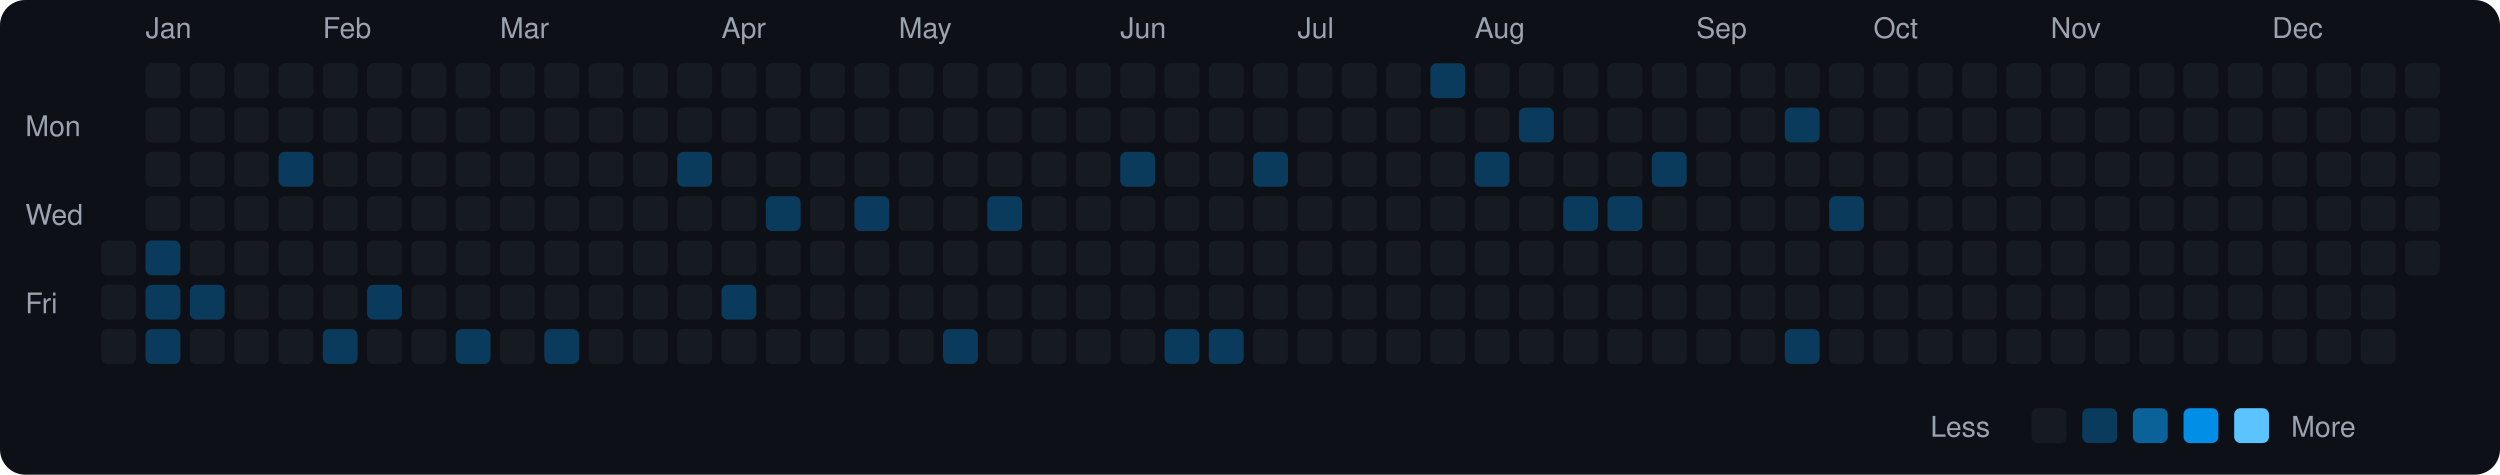
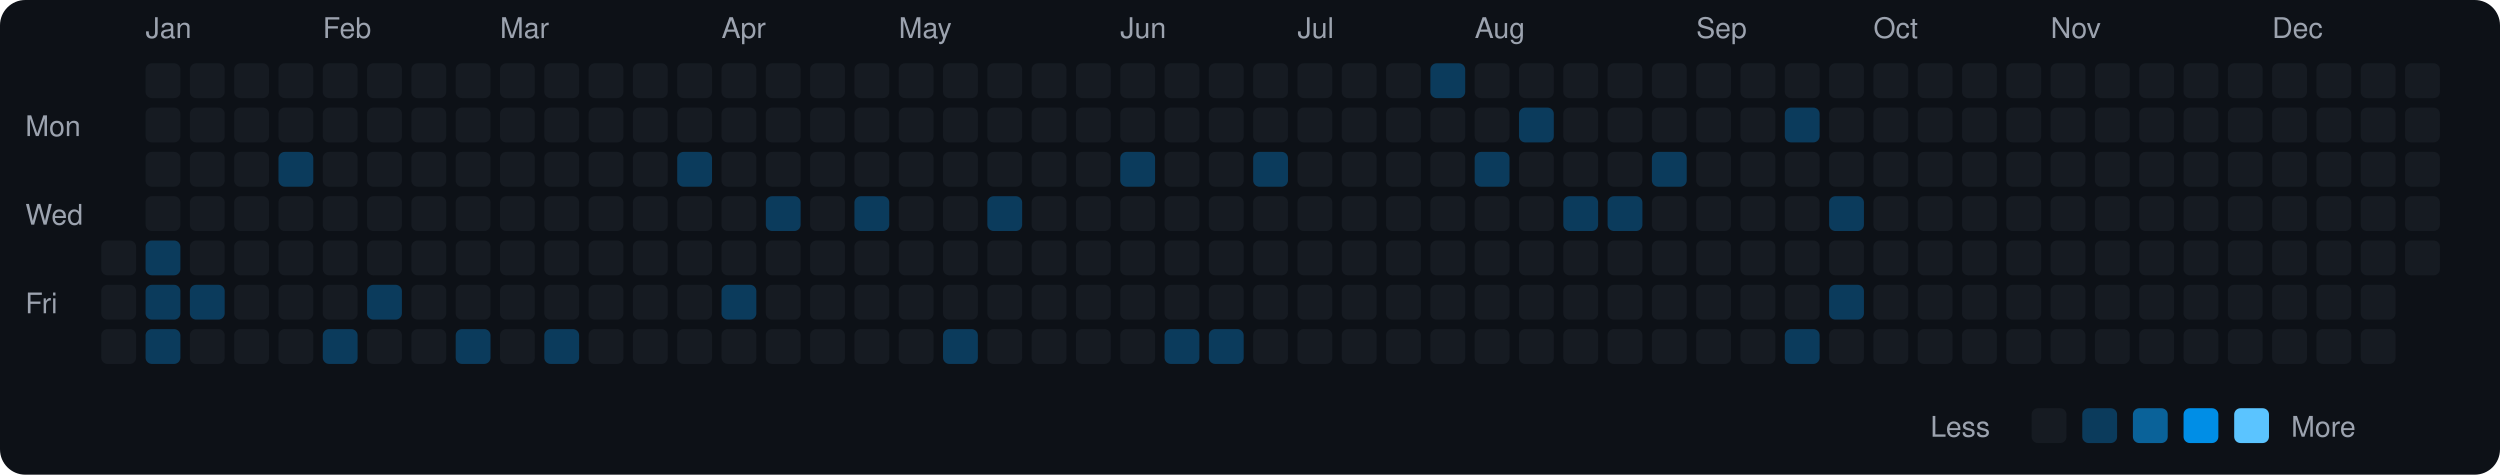
<svg xmlns="http://www.w3.org/2000/svg" viewBox="0 0 790 150" width="790" height="150">
  <rect width="790" height="150" fill="#0d1117" rx="8" ry="8" />
  <text x="8" y="43" fill="#9ca3af" font-size="9" font-family="-apple-system, BlinkMacSystemFont, 'Segoe UI', Helvetica, Arial, sans-serif">Mon</text>
  <text x="8" y="71" fill="#9ca3af" font-size="9" font-family="-apple-system, BlinkMacSystemFont, 'Segoe UI', Helvetica, Arial, sans-serif">Wed</text>
  <text x="8" y="99" fill="#9ca3af" font-size="9" font-family="-apple-system, BlinkMacSystemFont, 'Segoe UI', Helvetica, Arial, sans-serif">Fri</text>
  <rect x="32" y="76" width="11" height="11" rx="2" ry="2" fill="#161b22">
    </rect>
  <rect x="32" y="90" width="11" height="11" rx="2" ry="2" fill="#161b22">
    </rect>
  <rect x="32" y="104" width="11" height="11" rx="2" ry="2" fill="#161b22">
    </rect>
  <text x="46" y="12" fill="#9ca3af" font-size="9" font-family="-apple-system, BlinkMacSystemFont, 'Segoe UI', Helvetica, Arial, sans-serif">Jan</text>
  <rect x="46" y="20" width="11" height="11" rx="2" ry="2" fill="#161b22">
    </rect>
  <rect x="46" y="34" width="11" height="11" rx="2" ry="2" fill="#161b22">
    </rect>
  <rect x="46" y="48" width="11" height="11" rx="2" ry="2" fill="#161b22">
    </rect>
  <rect x="46" y="62" width="11" height="11" rx="2" ry="2" fill="#161b22">
    </rect>
  <rect x="46" y="76" width="11" height="11" rx="2" ry="2" fill="#0b3b5c">
    </rect>
  <rect x="46" y="90" width="11" height="11" rx="2" ry="2" fill="#0b3b5c">
    </rect>
  <rect x="46" y="104" width="11" height="11" rx="2" ry="2" fill="#0b3b5c">
    </rect>
  <rect x="60" y="20" width="11" height="11" rx="2" ry="2" fill="#161b22">
    </rect>
  <rect x="60" y="34" width="11" height="11" rx="2" ry="2" fill="#161b22">
    </rect>
  <rect x="60" y="48" width="11" height="11" rx="2" ry="2" fill="#161b22">
    </rect>
  <rect x="60" y="62" width="11" height="11" rx="2" ry="2" fill="#161b22">
    </rect>
  <rect x="60" y="76" width="11" height="11" rx="2" ry="2" fill="#161b22">
    </rect>
  <rect x="60" y="90" width="11" height="11" rx="2" ry="2" fill="#0b3b5c">
    </rect>
  <rect x="60" y="104" width="11" height="11" rx="2" ry="2" fill="#161b22">
    </rect>
  <rect x="74" y="20" width="11" height="11" rx="2" ry="2" fill="#161b22">
    </rect>
  <rect x="74" y="34" width="11" height="11" rx="2" ry="2" fill="#161b22">
    </rect>
  <rect x="74" y="48" width="11" height="11" rx="2" ry="2" fill="#161b22">
    </rect>
  <rect x="74" y="62" width="11" height="11" rx="2" ry="2" fill="#161b22">
    </rect>
  <rect x="74" y="76" width="11" height="11" rx="2" ry="2" fill="#161b22">
    </rect>
  <rect x="74" y="90" width="11" height="11" rx="2" ry="2" fill="#161b22">
    </rect>
  <rect x="74" y="104" width="11" height="11" rx="2" ry="2" fill="#161b22">
    </rect>
  <rect x="88" y="20" width="11" height="11" rx="2" ry="2" fill="#161b22">
    </rect>
  <rect x="88" y="34" width="11" height="11" rx="2" ry="2" fill="#161b22">
    </rect>
  <rect x="88" y="48" width="11" height="11" rx="2" ry="2" fill="#0b3b5c">
    </rect>
  <rect x="88" y="62" width="11" height="11" rx="2" ry="2" fill="#161b22">
    </rect>
  <rect x="88" y="76" width="11" height="11" rx="2" ry="2" fill="#161b22">
    </rect>
  <rect x="88" y="90" width="11" height="11" rx="2" ry="2" fill="#161b22">
    </rect>
  <rect x="88" y="104" width="11" height="11" rx="2" ry="2" fill="#161b22">
    </rect>
  <text x="102" y="12" fill="#9ca3af" font-size="9" font-family="-apple-system, BlinkMacSystemFont, 'Segoe UI', Helvetica, Arial, sans-serif">Feb</text>
  <rect x="102" y="20" width="11" height="11" rx="2" ry="2" fill="#161b22">
    </rect>
  <rect x="102" y="34" width="11" height="11" rx="2" ry="2" fill="#161b22">
    </rect>
  <rect x="102" y="48" width="11" height="11" rx="2" ry="2" fill="#161b22">
    </rect>
  <rect x="102" y="62" width="11" height="11" rx="2" ry="2" fill="#161b22">
    </rect>
  <rect x="102" y="76" width="11" height="11" rx="2" ry="2" fill="#161b22">
    </rect>
  <rect x="102" y="90" width="11" height="11" rx="2" ry="2" fill="#161b22">
    </rect>
  <rect x="102" y="104" width="11" height="11" rx="2" ry="2" fill="#0b3b5c">
    </rect>
  <rect x="116" y="20" width="11" height="11" rx="2" ry="2" fill="#161b22">
    </rect>
  <rect x="116" y="34" width="11" height="11" rx="2" ry="2" fill="#161b22">
    </rect>
  <rect x="116" y="48" width="11" height="11" rx="2" ry="2" fill="#161b22">
    </rect>
  <rect x="116" y="62" width="11" height="11" rx="2" ry="2" fill="#161b22">
    </rect>
  <rect x="116" y="76" width="11" height="11" rx="2" ry="2" fill="#161b22">
    </rect>
  <rect x="116" y="90" width="11" height="11" rx="2" ry="2" fill="#0b3b5c">
    </rect>
  <rect x="116" y="104" width="11" height="11" rx="2" ry="2" fill="#161b22">
    </rect>
  <rect x="130" y="20" width="11" height="11" rx="2" ry="2" fill="#161b22">
    </rect>
  <rect x="130" y="34" width="11" height="11" rx="2" ry="2" fill="#161b22">
    </rect>
  <rect x="130" y="48" width="11" height="11" rx="2" ry="2" fill="#161b22">
    </rect>
  <rect x="130" y="62" width="11" height="11" rx="2" ry="2" fill="#161b22">
    </rect>
  <rect x="130" y="76" width="11" height="11" rx="2" ry="2" fill="#161b22">
    </rect>
  <rect x="130" y="90" width="11" height="11" rx="2" ry="2" fill="#161b22">
    </rect>
  <rect x="130" y="104" width="11" height="11" rx="2" ry="2" fill="#161b22">
    </rect>
  <rect x="144" y="20" width="11" height="11" rx="2" ry="2" fill="#161b22">
    </rect>
  <rect x="144" y="34" width="11" height="11" rx="2" ry="2" fill="#161b22">
    </rect>
  <rect x="144" y="48" width="11" height="11" rx="2" ry="2" fill="#161b22">
    </rect>
  <rect x="144" y="62" width="11" height="11" rx="2" ry="2" fill="#161b22">
    </rect>
  <rect x="144" y="76" width="11" height="11" rx="2" ry="2" fill="#161b22">
    </rect>
  <rect x="144" y="90" width="11" height="11" rx="2" ry="2" fill="#161b22">
    </rect>
  <rect x="144" y="104" width="11" height="11" rx="2" ry="2" fill="#0b3b5c">
    </rect>
  <text x="158" y="12" fill="#9ca3af" font-size="9" font-family="-apple-system, BlinkMacSystemFont, 'Segoe UI', Helvetica, Arial, sans-serif">Mar</text>
  <rect x="158" y="20" width="11" height="11" rx="2" ry="2" fill="#161b22">
    </rect>
  <rect x="158" y="34" width="11" height="11" rx="2" ry="2" fill="#161b22">
    </rect>
  <rect x="158" y="48" width="11" height="11" rx="2" ry="2" fill="#161b22">
    </rect>
  <rect x="158" y="62" width="11" height="11" rx="2" ry="2" fill="#161b22">
    </rect>
  <rect x="158" y="76" width="11" height="11" rx="2" ry="2" fill="#161b22">
    </rect>
  <rect x="158" y="90" width="11" height="11" rx="2" ry="2" fill="#161b22">
    </rect>
  <rect x="158" y="104" width="11" height="11" rx="2" ry="2" fill="#161b22">
    </rect>
  <rect x="172" y="20" width="11" height="11" rx="2" ry="2" fill="#161b22">
    </rect>
  <rect x="172" y="34" width="11" height="11" rx="2" ry="2" fill="#161b22">
    </rect>
  <rect x="172" y="48" width="11" height="11" rx="2" ry="2" fill="#161b22">
    </rect>
  <rect x="172" y="62" width="11" height="11" rx="2" ry="2" fill="#161b22">
    </rect>
  <rect x="172" y="76" width="11" height="11" rx="2" ry="2" fill="#161b22">
    </rect>
  <rect x="172" y="90" width="11" height="11" rx="2" ry="2" fill="#161b22">
    </rect>
  <rect x="172" y="104" width="11" height="11" rx="2" ry="2" fill="#0b3b5c">
    </rect>
  <rect x="186" y="20" width="11" height="11" rx="2" ry="2" fill="#161b22">
    </rect>
  <rect x="186" y="34" width="11" height="11" rx="2" ry="2" fill="#161b22">
    </rect>
  <rect x="186" y="48" width="11" height="11" rx="2" ry="2" fill="#161b22">
    </rect>
  <rect x="186" y="62" width="11" height="11" rx="2" ry="2" fill="#161b22">
    </rect>
  <rect x="186" y="76" width="11" height="11" rx="2" ry="2" fill="#161b22">
    </rect>
  <rect x="186" y="90" width="11" height="11" rx="2" ry="2" fill="#161b22">
    </rect>
  <rect x="186" y="104" width="11" height="11" rx="2" ry="2" fill="#161b22">
    </rect>
  <rect x="200" y="20" width="11" height="11" rx="2" ry="2" fill="#161b22">
    </rect>
  <rect x="200" y="34" width="11" height="11" rx="2" ry="2" fill="#161b22">
    </rect>
  <rect x="200" y="48" width="11" height="11" rx="2" ry="2" fill="#161b22">
    </rect>
  <rect x="200" y="62" width="11" height="11" rx="2" ry="2" fill="#161b22">
    </rect>
  <rect x="200" y="76" width="11" height="11" rx="2" ry="2" fill="#161b22">
    </rect>
  <rect x="200" y="90" width="11" height="11" rx="2" ry="2" fill="#161b22">
    </rect>
  <rect x="200" y="104" width="11" height="11" rx="2" ry="2" fill="#161b22">
    </rect>
  <rect x="214" y="20" width="11" height="11" rx="2" ry="2" fill="#161b22">
    </rect>
  <rect x="214" y="34" width="11" height="11" rx="2" ry="2" fill="#161b22">
    </rect>
  <rect x="214" y="48" width="11" height="11" rx="2" ry="2" fill="#0b3b5c">
    </rect>
  <rect x="214" y="62" width="11" height="11" rx="2" ry="2" fill="#161b22">
    </rect>
  <rect x="214" y="76" width="11" height="11" rx="2" ry="2" fill="#161b22">
    </rect>
  <rect x="214" y="90" width="11" height="11" rx="2" ry="2" fill="#161b22">
    </rect>
  <rect x="214" y="104" width="11" height="11" rx="2" ry="2" fill="#161b22">
    </rect>
  <text x="228" y="12" fill="#9ca3af" font-size="9" font-family="-apple-system, BlinkMacSystemFont, 'Segoe UI', Helvetica, Arial, sans-serif">Apr</text>
  <rect x="228" y="20" width="11" height="11" rx="2" ry="2" fill="#161b22">
    </rect>
  <rect x="228" y="34" width="11" height="11" rx="2" ry="2" fill="#161b22">
    </rect>
  <rect x="228" y="48" width="11" height="11" rx="2" ry="2" fill="#161b22">
    </rect>
  <rect x="228" y="62" width="11" height="11" rx="2" ry="2" fill="#161b22">
    </rect>
  <rect x="228" y="76" width="11" height="11" rx="2" ry="2" fill="#161b22">
    </rect>
  <rect x="228" y="90" width="11" height="11" rx="2" ry="2" fill="#0b3b5c">
    </rect>
  <rect x="228" y="104" width="11" height="11" rx="2" ry="2" fill="#161b22">
    </rect>
  <rect x="242" y="20" width="11" height="11" rx="2" ry="2" fill="#161b22">
    </rect>
  <rect x="242" y="34" width="11" height="11" rx="2" ry="2" fill="#161b22">
    </rect>
  <rect x="242" y="48" width="11" height="11" rx="2" ry="2" fill="#161b22">
    </rect>
  <rect x="242" y="62" width="11" height="11" rx="2" ry="2" fill="#0b3b5c">
    </rect>
  <rect x="242" y="76" width="11" height="11" rx="2" ry="2" fill="#161b22">
    </rect>
  <rect x="242" y="90" width="11" height="11" rx="2" ry="2" fill="#161b22">
    </rect>
  <rect x="242" y="104" width="11" height="11" rx="2" ry="2" fill="#161b22">
    </rect>
  <rect x="256" y="20" width="11" height="11" rx="2" ry="2" fill="#161b22">
    </rect>
  <rect x="256" y="34" width="11" height="11" rx="2" ry="2" fill="#161b22">
    </rect>
  <rect x="256" y="48" width="11" height="11" rx="2" ry="2" fill="#161b22">
    </rect>
  <rect x="256" y="62" width="11" height="11" rx="2" ry="2" fill="#161b22">
    </rect>
  <rect x="256" y="76" width="11" height="11" rx="2" ry="2" fill="#161b22">
    </rect>
  <rect x="256" y="90" width="11" height="11" rx="2" ry="2" fill="#161b22">
    </rect>
  <rect x="256" y="104" width="11" height="11" rx="2" ry="2" fill="#161b22">
    </rect>
  <rect x="270" y="20" width="11" height="11" rx="2" ry="2" fill="#161b22">
    </rect>
  <rect x="270" y="34" width="11" height="11" rx="2" ry="2" fill="#161b22">
    </rect>
  <rect x="270" y="48" width="11" height="11" rx="2" ry="2" fill="#161b22">
    </rect>
  <rect x="270" y="62" width="11" height="11" rx="2" ry="2" fill="#0b3b5c">
    </rect>
  <rect x="270" y="76" width="11" height="11" rx="2" ry="2" fill="#161b22">
    </rect>
  <rect x="270" y="90" width="11" height="11" rx="2" ry="2" fill="#161b22">
    </rect>
  <rect x="270" y="104" width="11" height="11" rx="2" ry="2" fill="#161b22">
    </rect>
  <text x="284" y="12" fill="#9ca3af" font-size="9" font-family="-apple-system, BlinkMacSystemFont, 'Segoe UI', Helvetica, Arial, sans-serif">May</text>
  <rect x="284" y="20" width="11" height="11" rx="2" ry="2" fill="#161b22">
    </rect>
  <rect x="284" y="34" width="11" height="11" rx="2" ry="2" fill="#161b22">
    </rect>
  <rect x="284" y="48" width="11" height="11" rx="2" ry="2" fill="#161b22">
    </rect>
  <rect x="284" y="62" width="11" height="11" rx="2" ry="2" fill="#161b22">
    </rect>
  <rect x="284" y="76" width="11" height="11" rx="2" ry="2" fill="#161b22">
    </rect>
  <rect x="284" y="90" width="11" height="11" rx="2" ry="2" fill="#161b22">
    </rect>
  <rect x="284" y="104" width="11" height="11" rx="2" ry="2" fill="#161b22">
    </rect>
  <rect x="298" y="20" width="11" height="11" rx="2" ry="2" fill="#161b22">
    </rect>
  <rect x="298" y="34" width="11" height="11" rx="2" ry="2" fill="#161b22">
    </rect>
  <rect x="298" y="48" width="11" height="11" rx="2" ry="2" fill="#161b22">
    </rect>
  <rect x="298" y="62" width="11" height="11" rx="2" ry="2" fill="#161b22">
    </rect>
  <rect x="298" y="76" width="11" height="11" rx="2" ry="2" fill="#161b22">
    </rect>
  <rect x="298" y="90" width="11" height="11" rx="2" ry="2" fill="#161b22">
    </rect>
  <rect x="298" y="104" width="11" height="11" rx="2" ry="2" fill="#0b3b5c">
    </rect>
  <rect x="312" y="20" width="11" height="11" rx="2" ry="2" fill="#161b22">
    </rect>
  <rect x="312" y="34" width="11" height="11" rx="2" ry="2" fill="#161b22">
    </rect>
  <rect x="312" y="48" width="11" height="11" rx="2" ry="2" fill="#161b22">
    </rect>
  <rect x="312" y="62" width="11" height="11" rx="2" ry="2" fill="#0b3b5c">
    </rect>
  <rect x="312" y="76" width="11" height="11" rx="2" ry="2" fill="#161b22">
    </rect>
  <rect x="312" y="90" width="11" height="11" rx="2" ry="2" fill="#161b22">
    </rect>
  <rect x="312" y="104" width="11" height="11" rx="2" ry="2" fill="#161b22">
    </rect>
  <rect x="326" y="20" width="11" height="11" rx="2" ry="2" fill="#161b22">
    </rect>
  <rect x="326" y="34" width="11" height="11" rx="2" ry="2" fill="#161b22">
    </rect>
  <rect x="326" y="48" width="11" height="11" rx="2" ry="2" fill="#161b22">
    </rect>
  <rect x="326" y="62" width="11" height="11" rx="2" ry="2" fill="#161b22">
    </rect>
  <rect x="326" y="76" width="11" height="11" rx="2" ry="2" fill="#161b22">
    </rect>
  <rect x="326" y="90" width="11" height="11" rx="2" ry="2" fill="#161b22">
    </rect>
  <rect x="326" y="104" width="11" height="11" rx="2" ry="2" fill="#161b22">
    </rect>
  <rect x="340" y="20" width="11" height="11" rx="2" ry="2" fill="#161b22">
    </rect>
  <rect x="340" y="34" width="11" height="11" rx="2" ry="2" fill="#161b22">
    </rect>
  <rect x="340" y="48" width="11" height="11" rx="2" ry="2" fill="#161b22">
    </rect>
  <rect x="340" y="62" width="11" height="11" rx="2" ry="2" fill="#161b22">
    </rect>
  <rect x="340" y="76" width="11" height="11" rx="2" ry="2" fill="#161b22">
    </rect>
  <rect x="340" y="90" width="11" height="11" rx="2" ry="2" fill="#161b22">
    </rect>
  <rect x="340" y="104" width="11" height="11" rx="2" ry="2" fill="#161b22">
    </rect>
  <text x="354" y="12" fill="#9ca3af" font-size="9" font-family="-apple-system, BlinkMacSystemFont, 'Segoe UI', Helvetica, Arial, sans-serif">Jun</text>
  <rect x="354" y="20" width="11" height="11" rx="2" ry="2" fill="#161b22">
    </rect>
  <rect x="354" y="34" width="11" height="11" rx="2" ry="2" fill="#161b22">
    </rect>
  <rect x="354" y="48" width="11" height="11" rx="2" ry="2" fill="#0b3b5c">
    </rect>
  <rect x="354" y="62" width="11" height="11" rx="2" ry="2" fill="#161b22">
    </rect>
  <rect x="354" y="76" width="11" height="11" rx="2" ry="2" fill="#161b22">
    </rect>
  <rect x="354" y="90" width="11" height="11" rx="2" ry="2" fill="#161b22">
    </rect>
  <rect x="354" y="104" width="11" height="11" rx="2" ry="2" fill="#161b22">
    </rect>
  <rect x="368" y="20" width="11" height="11" rx="2" ry="2" fill="#161b22">
    </rect>
  <rect x="368" y="34" width="11" height="11" rx="2" ry="2" fill="#161b22">
    </rect>
  <rect x="368" y="48" width="11" height="11" rx="2" ry="2" fill="#161b22">
    </rect>
  <rect x="368" y="62" width="11" height="11" rx="2" ry="2" fill="#161b22">
    </rect>
  <rect x="368" y="76" width="11" height="11" rx="2" ry="2" fill="#161b22">
    </rect>
  <rect x="368" y="90" width="11" height="11" rx="2" ry="2" fill="#161b22">
    </rect>
  <rect x="368" y="104" width="11" height="11" rx="2" ry="2" fill="#0b3b5c">
    </rect>
  <rect x="382" y="20" width="11" height="11" rx="2" ry="2" fill="#161b22">
    </rect>
  <rect x="382" y="34" width="11" height="11" rx="2" ry="2" fill="#161b22">
    </rect>
  <rect x="382" y="48" width="11" height="11" rx="2" ry="2" fill="#161b22">
    </rect>
  <rect x="382" y="62" width="11" height="11" rx="2" ry="2" fill="#161b22">
    </rect>
  <rect x="382" y="76" width="11" height="11" rx="2" ry="2" fill="#161b22">
    </rect>
  <rect x="382" y="90" width="11" height="11" rx="2" ry="2" fill="#161b22">
    </rect>
  <rect x="382" y="104" width="11" height="11" rx="2" ry="2" fill="#0b3b5c">
    </rect>
  <rect x="396" y="20" width="11" height="11" rx="2" ry="2" fill="#161b22">
    </rect>
  <rect x="396" y="34" width="11" height="11" rx="2" ry="2" fill="#161b22">
    </rect>
  <rect x="396" y="48" width="11" height="11" rx="2" ry="2" fill="#0b3b5c">
    </rect>
  <rect x="396" y="62" width="11" height="11" rx="2" ry="2" fill="#161b22">
    </rect>
  <rect x="396" y="76" width="11" height="11" rx="2" ry="2" fill="#161b22">
    </rect>
  <rect x="396" y="90" width="11" height="11" rx="2" ry="2" fill="#161b22">
    </rect>
  <rect x="396" y="104" width="11" height="11" rx="2" ry="2" fill="#161b22">
    </rect>
  <text x="410" y="12" fill="#9ca3af" font-size="9" font-family="-apple-system, BlinkMacSystemFont, 'Segoe UI', Helvetica, Arial, sans-serif">Jul</text>
  <rect x="410" y="20" width="11" height="11" rx="2" ry="2" fill="#161b22">
    </rect>
  <rect x="410" y="34" width="11" height="11" rx="2" ry="2" fill="#161b22">
    </rect>
  <rect x="410" y="48" width="11" height="11" rx="2" ry="2" fill="#161b22">
    </rect>
  <rect x="410" y="62" width="11" height="11" rx="2" ry="2" fill="#161b22">
    </rect>
  <rect x="410" y="76" width="11" height="11" rx="2" ry="2" fill="#161b22">
    </rect>
  <rect x="410" y="90" width="11" height="11" rx="2" ry="2" fill="#161b22">
    </rect>
  <rect x="410" y="104" width="11" height="11" rx="2" ry="2" fill="#161b22">
    </rect>
  <rect x="424" y="20" width="11" height="11" rx="2" ry="2" fill="#161b22">
    </rect>
  <rect x="424" y="34" width="11" height="11" rx="2" ry="2" fill="#161b22">
    </rect>
  <rect x="424" y="48" width="11" height="11" rx="2" ry="2" fill="#161b22">
    </rect>
  <rect x="424" y="62" width="11" height="11" rx="2" ry="2" fill="#161b22">
    </rect>
  <rect x="424" y="76" width="11" height="11" rx="2" ry="2" fill="#161b22">
    </rect>
  <rect x="424" y="90" width="11" height="11" rx="2" ry="2" fill="#161b22">
    </rect>
  <rect x="424" y="104" width="11" height="11" rx="2" ry="2" fill="#161b22">
    </rect>
  <rect x="438" y="20" width="11" height="11" rx="2" ry="2" fill="#161b22">
    </rect>
  <rect x="438" y="34" width="11" height="11" rx="2" ry="2" fill="#161b22">
    </rect>
  <rect x="438" y="48" width="11" height="11" rx="2" ry="2" fill="#161b22">
    </rect>
  <rect x="438" y="62" width="11" height="11" rx="2" ry="2" fill="#161b22">
    </rect>
  <rect x="438" y="76" width="11" height="11" rx="2" ry="2" fill="#161b22">
    </rect>
  <rect x="438" y="90" width="11" height="11" rx="2" ry="2" fill="#161b22">
    </rect>
  <rect x="438" y="104" width="11" height="11" rx="2" ry="2" fill="#161b22">
    </rect>
  <rect x="452" y="20" width="11" height="11" rx="2" ry="2" fill="#0b3b5c">
    </rect>
  <rect x="452" y="34" width="11" height="11" rx="2" ry="2" fill="#161b22">
    </rect>
  <rect x="452" y="48" width="11" height="11" rx="2" ry="2" fill="#161b22">
    </rect>
  <rect x="452" y="62" width="11" height="11" rx="2" ry="2" fill="#161b22">
    </rect>
  <rect x="452" y="76" width="11" height="11" rx="2" ry="2" fill="#161b22">
    </rect>
  <rect x="452" y="90" width="11" height="11" rx="2" ry="2" fill="#161b22">
    </rect>
  <rect x="452" y="104" width="11" height="11" rx="2" ry="2" fill="#161b22">
    </rect>
  <text x="466" y="12" fill="#9ca3af" font-size="9" font-family="-apple-system, BlinkMacSystemFont, 'Segoe UI', Helvetica, Arial, sans-serif">Aug</text>
  <rect x="466" y="20" width="11" height="11" rx="2" ry="2" fill="#161b22">
    </rect>
  <rect x="466" y="34" width="11" height="11" rx="2" ry="2" fill="#161b22">
    </rect>
  <rect x="466" y="48" width="11" height="11" rx="2" ry="2" fill="#0b3b5c">
    </rect>
  <rect x="466" y="62" width="11" height="11" rx="2" ry="2" fill="#161b22">
    </rect>
  <rect x="466" y="76" width="11" height="11" rx="2" ry="2" fill="#161b22">
    </rect>
  <rect x="466" y="90" width="11" height="11" rx="2" ry="2" fill="#161b22">
    </rect>
  <rect x="466" y="104" width="11" height="11" rx="2" ry="2" fill="#161b22">
    </rect>
  <rect x="480" y="20" width="11" height="11" rx="2" ry="2" fill="#161b22">
    </rect>
  <rect x="480" y="34" width="11" height="11" rx="2" ry="2" fill="#0b3b5c">
    </rect>
  <rect x="480" y="48" width="11" height="11" rx="2" ry="2" fill="#161b22">
    </rect>
  <rect x="480" y="62" width="11" height="11" rx="2" ry="2" fill="#161b22">
    </rect>
  <rect x="480" y="76" width="11" height="11" rx="2" ry="2" fill="#161b22">
    </rect>
  <rect x="480" y="90" width="11" height="11" rx="2" ry="2" fill="#161b22">
    </rect>
  <rect x="480" y="104" width="11" height="11" rx="2" ry="2" fill="#161b22">
    </rect>
  <rect x="494" y="20" width="11" height="11" rx="2" ry="2" fill="#161b22">
    </rect>
  <rect x="494" y="34" width="11" height="11" rx="2" ry="2" fill="#161b22">
    </rect>
  <rect x="494" y="48" width="11" height="11" rx="2" ry="2" fill="#161b22">
    </rect>
  <rect x="494" y="62" width="11" height="11" rx="2" ry="2" fill="#0b3b5c">
    </rect>
  <rect x="494" y="76" width="11" height="11" rx="2" ry="2" fill="#161b22">
    </rect>
  <rect x="494" y="90" width="11" height="11" rx="2" ry="2" fill="#161b22">
    </rect>
  <rect x="494" y="104" width="11" height="11" rx="2" ry="2" fill="#161b22">
    </rect>
  <rect x="508" y="20" width="11" height="11" rx="2" ry="2" fill="#161b22">
    </rect>
  <rect x="508" y="34" width="11" height="11" rx="2" ry="2" fill="#161b22">
    </rect>
  <rect x="508" y="48" width="11" height="11" rx="2" ry="2" fill="#161b22">
    </rect>
  <rect x="508" y="62" width="11" height="11" rx="2" ry="2" fill="#0b3b5c">
    </rect>
  <rect x="508" y="76" width="11" height="11" rx="2" ry="2" fill="#161b22">
    </rect>
  <rect x="508" y="90" width="11" height="11" rx="2" ry="2" fill="#161b22">
    </rect>
  <rect x="508" y="104" width="11" height="11" rx="2" ry="2" fill="#161b22">
    </rect>
  <rect x="522" y="20" width="11" height="11" rx="2" ry="2" fill="#161b22">
    </rect>
  <rect x="522" y="34" width="11" height="11" rx="2" ry="2" fill="#161b22">
    </rect>
  <rect x="522" y="48" width="11" height="11" rx="2" ry="2" fill="#0b3b5c">
    </rect>
  <rect x="522" y="62" width="11" height="11" rx="2" ry="2" fill="#161b22">
    </rect>
  <rect x="522" y="76" width="11" height="11" rx="2" ry="2" fill="#161b22">
    </rect>
  <rect x="522" y="90" width="11" height="11" rx="2" ry="2" fill="#161b22">
    </rect>
  <rect x="522" y="104" width="11" height="11" rx="2" ry="2" fill="#161b22">
    </rect>
  <text x="536" y="12" fill="#9ca3af" font-size="9" font-family="-apple-system, BlinkMacSystemFont, 'Segoe UI', Helvetica, Arial, sans-serif">Sep</text>
  <rect x="536" y="20" width="11" height="11" rx="2" ry="2" fill="#161b22">
    </rect>
  <rect x="536" y="34" width="11" height="11" rx="2" ry="2" fill="#161b22">
    </rect>
  <rect x="536" y="48" width="11" height="11" rx="2" ry="2" fill="#161b22">
    </rect>
  <rect x="536" y="62" width="11" height="11" rx="2" ry="2" fill="#161b22">
    </rect>
  <rect x="536" y="76" width="11" height="11" rx="2" ry="2" fill="#161b22">
    </rect>
  <rect x="536" y="90" width="11" height="11" rx="2" ry="2" fill="#161b22">
    </rect>
  <rect x="536" y="104" width="11" height="11" rx="2" ry="2" fill="#161b22">
    </rect>
  <rect x="550" y="20" width="11" height="11" rx="2" ry="2" fill="#161b22">
    </rect>
  <rect x="550" y="34" width="11" height="11" rx="2" ry="2" fill="#161b22">
    </rect>
  <rect x="550" y="48" width="11" height="11" rx="2" ry="2" fill="#161b22">
    </rect>
  <rect x="550" y="62" width="11" height="11" rx="2" ry="2" fill="#161b22">
    </rect>
  <rect x="550" y="76" width="11" height="11" rx="2" ry="2" fill="#161b22">
    </rect>
  <rect x="550" y="90" width="11" height="11" rx="2" ry="2" fill="#161b22">
    </rect>
  <rect x="550" y="104" width="11" height="11" rx="2" ry="2" fill="#161b22">
    </rect>
  <rect x="564" y="20" width="11" height="11" rx="2" ry="2" fill="#161b22">
    </rect>
  <rect x="564" y="34" width="11" height="11" rx="2" ry="2" fill="#0b3b5c">
    </rect>
  <rect x="564" y="48" width="11" height="11" rx="2" ry="2" fill="#161b22">
    </rect>
  <rect x="564" y="62" width="11" height="11" rx="2" ry="2" fill="#161b22">
    </rect>
  <rect x="564" y="76" width="11" height="11" rx="2" ry="2" fill="#161b22">
    </rect>
  <rect x="564" y="90" width="11" height="11" rx="2" ry="2" fill="#161b22">
    </rect>
  <rect x="564" y="104" width="11" height="11" rx="2" ry="2" fill="#0b3b5c">
    </rect>
  <rect x="578" y="20" width="11" height="11" rx="2" ry="2" fill="#161b22">
    </rect>
  <rect x="578" y="34" width="11" height="11" rx="2" ry="2" fill="#161b22">
    </rect>
  <rect x="578" y="48" width="11" height="11" rx="2" ry="2" fill="#161b22">
    </rect>
  <rect x="578" y="62" width="11" height="11" rx="2" ry="2" fill="#0b3b5c">
    </rect>
  <rect x="578" y="76" width="11" height="11" rx="2" ry="2" fill="#161b22">
    </rect>
-   <rect x="578" y="90" width="11" height="11" rx="2" ry="2" fill="#161b22">
+   <rect x="578" y="90" width="11" height="11" rx="2" ry="2" fill="#0b3b5c">
    </rect>
  <rect x="578" y="104" width="11" height="11" rx="2" ry="2" fill="#161b22">
    </rect>
  <text x="592" y="12" fill="#9ca3af" font-size="9" font-family="-apple-system, BlinkMacSystemFont, 'Segoe UI', Helvetica, Arial, sans-serif">Oct</text>
  <rect x="592" y="20" width="11" height="11" rx="2" ry="2" fill="#161b22">
    </rect>
  <rect x="592" y="34" width="11" height="11" rx="2" ry="2" fill="#161b22">
    </rect>
  <rect x="592" y="48" width="11" height="11" rx="2" ry="2" fill="#161b22">
    </rect>
  <rect x="592" y="62" width="11" height="11" rx="2" ry="2" fill="#161b22">
    </rect>
  <rect x="592" y="76" width="11" height="11" rx="2" ry="2" fill="#161b22">
    </rect>
  <rect x="592" y="90" width="11" height="11" rx="2" ry="2" fill="#161b22">
    </rect>
  <rect x="592" y="104" width="11" height="11" rx="2" ry="2" fill="#161b22">
    </rect>
  <rect x="606" y="20" width="11" height="11" rx="2" ry="2" fill="#161b22">
    </rect>
  <rect x="606" y="34" width="11" height="11" rx="2" ry="2" fill="#161b22">
    </rect>
  <rect x="606" y="48" width="11" height="11" rx="2" ry="2" fill="#161b22">
    </rect>
  <rect x="606" y="62" width="11" height="11" rx="2" ry="2" fill="#161b22">
    </rect>
  <rect x="606" y="76" width="11" height="11" rx="2" ry="2" fill="#161b22">
    </rect>
  <rect x="606" y="90" width="11" height="11" rx="2" ry="2" fill="#161b22">
    </rect>
  <rect x="606" y="104" width="11" height="11" rx="2" ry="2" fill="#161b22">
    </rect>
  <rect x="620" y="20" width="11" height="11" rx="2" ry="2" fill="#161b22">
    </rect>
  <rect x="620" y="34" width="11" height="11" rx="2" ry="2" fill="#161b22">
    </rect>
  <rect x="620" y="48" width="11" height="11" rx="2" ry="2" fill="#161b22">
    </rect>
  <rect x="620" y="62" width="11" height="11" rx="2" ry="2" fill="#161b22">
    </rect>
  <rect x="620" y="76" width="11" height="11" rx="2" ry="2" fill="#161b22">
    </rect>
  <rect x="620" y="90" width="11" height="11" rx="2" ry="2" fill="#161b22">
    </rect>
  <rect x="620" y="104" width="11" height="11" rx="2" ry="2" fill="#161b22">
    </rect>
  <rect x="634" y="20" width="11" height="11" rx="2" ry="2" fill="#161b22">
    </rect>
  <rect x="634" y="34" width="11" height="11" rx="2" ry="2" fill="#161b22">
    </rect>
  <rect x="634" y="48" width="11" height="11" rx="2" ry="2" fill="#161b22">
    </rect>
  <rect x="634" y="62" width="11" height="11" rx="2" ry="2" fill="#161b22">
    </rect>
  <rect x="634" y="76" width="11" height="11" rx="2" ry="2" fill="#161b22">
    </rect>
  <rect x="634" y="90" width="11" height="11" rx="2" ry="2" fill="#161b22">
    </rect>
  <rect x="634" y="104" width="11" height="11" rx="2" ry="2" fill="#161b22">
    </rect>
  <text x="648" y="12" fill="#9ca3af" font-size="9" font-family="-apple-system, BlinkMacSystemFont, 'Segoe UI', Helvetica, Arial, sans-serif">Nov</text>
  <rect x="648" y="20" width="11" height="11" rx="2" ry="2" fill="#161b22">
    </rect>
  <rect x="648" y="34" width="11" height="11" rx="2" ry="2" fill="#161b22">
    </rect>
  <rect x="648" y="48" width="11" height="11" rx="2" ry="2" fill="#161b22">
    </rect>
  <rect x="648" y="62" width="11" height="11" rx="2" ry="2" fill="#161b22">
    </rect>
  <rect x="648" y="76" width="11" height="11" rx="2" ry="2" fill="#161b22">
    </rect>
  <rect x="648" y="90" width="11" height="11" rx="2" ry="2" fill="#161b22">
    </rect>
  <rect x="648" y="104" width="11" height="11" rx="2" ry="2" fill="#161b22">
    </rect>
  <rect x="662" y="20" width="11" height="11" rx="2" ry="2" fill="#161b22">
    </rect>
  <rect x="662" y="34" width="11" height="11" rx="2" ry="2" fill="#161b22">
    </rect>
  <rect x="662" y="48" width="11" height="11" rx="2" ry="2" fill="#161b22">
    </rect>
  <rect x="662" y="62" width="11" height="11" rx="2" ry="2" fill="#161b22">
    </rect>
  <rect x="662" y="76" width="11" height="11" rx="2" ry="2" fill="#161b22">
    </rect>
  <rect x="662" y="90" width="11" height="11" rx="2" ry="2" fill="#161b22">
    </rect>
  <rect x="662" y="104" width="11" height="11" rx="2" ry="2" fill="#161b22">
    </rect>
  <rect x="676" y="20" width="11" height="11" rx="2" ry="2" fill="#161b22">
    </rect>
  <rect x="676" y="34" width="11" height="11" rx="2" ry="2" fill="#161b22">
    </rect>
  <rect x="676" y="48" width="11" height="11" rx="2" ry="2" fill="#161b22">
    </rect>
  <rect x="676" y="62" width="11" height="11" rx="2" ry="2" fill="#161b22">
    </rect>
  <rect x="676" y="76" width="11" height="11" rx="2" ry="2" fill="#161b22">
    </rect>
  <rect x="676" y="90" width="11" height="11" rx="2" ry="2" fill="#161b22">
    </rect>
  <rect x="676" y="104" width="11" height="11" rx="2" ry="2" fill="#161b22">
    </rect>
  <rect x="690" y="20" width="11" height="11" rx="2" ry="2" fill="#161b22">
    </rect>
  <rect x="690" y="34" width="11" height="11" rx="2" ry="2" fill="#161b22">
    </rect>
  <rect x="690" y="48" width="11" height="11" rx="2" ry="2" fill="#161b22">
    </rect>
  <rect x="690" y="62" width="11" height="11" rx="2" ry="2" fill="#161b22">
    </rect>
  <rect x="690" y="76" width="11" height="11" rx="2" ry="2" fill="#161b22">
    </rect>
  <rect x="690" y="90" width="11" height="11" rx="2" ry="2" fill="#161b22">
    </rect>
  <rect x="690" y="104" width="11" height="11" rx="2" ry="2" fill="#161b22">
    </rect>
  <rect x="704" y="20" width="11" height="11" rx="2" ry="2" fill="#161b22">
    </rect>
  <rect x="704" y="34" width="11" height="11" rx="2" ry="2" fill="#161b22">
    </rect>
  <rect x="704" y="48" width="11" height="11" rx="2" ry="2" fill="#161b22">
    </rect>
  <rect x="704" y="62" width="11" height="11" rx="2" ry="2" fill="#161b22">
    </rect>
  <rect x="704" y="76" width="11" height="11" rx="2" ry="2" fill="#161b22">
    </rect>
  <rect x="704" y="90" width="11" height="11" rx="2" ry="2" fill="#161b22">
    </rect>
  <rect x="704" y="104" width="11" height="11" rx="2" ry="2" fill="#161b22">
    </rect>
  <text x="718" y="12" fill="#9ca3af" font-size="9" font-family="-apple-system, BlinkMacSystemFont, 'Segoe UI', Helvetica, Arial, sans-serif">Dec</text>
  <rect x="718" y="20" width="11" height="11" rx="2" ry="2" fill="#161b22">
    </rect>
  <rect x="718" y="34" width="11" height="11" rx="2" ry="2" fill="#161b22">
    </rect>
  <rect x="718" y="48" width="11" height="11" rx="2" ry="2" fill="#161b22">
    </rect>
  <rect x="718" y="62" width="11" height="11" rx="2" ry="2" fill="#161b22">
    </rect>
  <rect x="718" y="76" width="11" height="11" rx="2" ry="2" fill="#161b22">
    </rect>
  <rect x="718" y="90" width="11" height="11" rx="2" ry="2" fill="#161b22">
    </rect>
  <rect x="718" y="104" width="11" height="11" rx="2" ry="2" fill="#161b22">
    </rect>
  <rect x="732" y="20" width="11" height="11" rx="2" ry="2" fill="#161b22">
    </rect>
  <rect x="732" y="34" width="11" height="11" rx="2" ry="2" fill="#161b22">
    </rect>
  <rect x="732" y="48" width="11" height="11" rx="2" ry="2" fill="#161b22">
    </rect>
  <rect x="732" y="62" width="11" height="11" rx="2" ry="2" fill="#161b22">
    </rect>
  <rect x="732" y="76" width="11" height="11" rx="2" ry="2" fill="#161b22">
    </rect>
  <rect x="732" y="90" width="11" height="11" rx="2" ry="2" fill="#161b22">
    </rect>
  <rect x="732" y="104" width="11" height="11" rx="2" ry="2" fill="#161b22">
    </rect>
  <rect x="746" y="20" width="11" height="11" rx="2" ry="2" fill="#161b22">
    </rect>
  <rect x="746" y="34" width="11" height="11" rx="2" ry="2" fill="#161b22">
    </rect>
  <rect x="746" y="48" width="11" height="11" rx="2" ry="2" fill="#161b22">
    </rect>
  <rect x="746" y="62" width="11" height="11" rx="2" ry="2" fill="#161b22">
    </rect>
  <rect x="746" y="76" width="11" height="11" rx="2" ry="2" fill="#161b22">
    </rect>
  <rect x="746" y="90" width="11" height="11" rx="2" ry="2" fill="#161b22">
    </rect>
  <rect x="746" y="104" width="11" height="11" rx="2" ry="2" fill="#161b22">
    </rect>
  <rect x="760" y="20" width="11" height="11" rx="2" ry="2" fill="#161b22">
    </rect>
  <rect x="760" y="34" width="11" height="11" rx="2" ry="2" fill="#161b22">
    </rect>
  <rect x="760" y="48" width="11" height="11" rx="2" ry="2" fill="#161b22">
    </rect>
  <rect x="760" y="62" width="11" height="11" rx="2" ry="2" fill="#161b22">
    </rect>
  <rect x="760" y="76" width="11" height="11" rx="2" ry="2" fill="#161b22">
    </rect>
  <text x="610" y="138" fill="#9ca3af" font-size="9" font-family="-apple-system, BlinkMacSystemFont, 'Segoe UI', Helvetica, Arial, sans-serif">Less</text>
  <rect x="642" y="129" width="11" height="11" rx="2" ry="2" fill="#161b22" />
  <rect x="658" y="129" width="11" height="11" rx="2" ry="2" fill="#0b3b5c" />
  <rect x="674" y="129" width="11" height="11" rx="2" ry="2" fill="#0a6299" />
  <rect x="690" y="129" width="11" height="11" rx="2" ry="2" fill="#008ee6" />
  <rect x="706" y="129" width="11" height="11" rx="2" ry="2" fill="#5bc4ff" />
  <text x="724" y="138" fill="#9ca3af" font-size="9" font-family="-apple-system, BlinkMacSystemFont, 'Segoe UI', Helvetica, Arial, sans-serif">More</text>
</svg>
